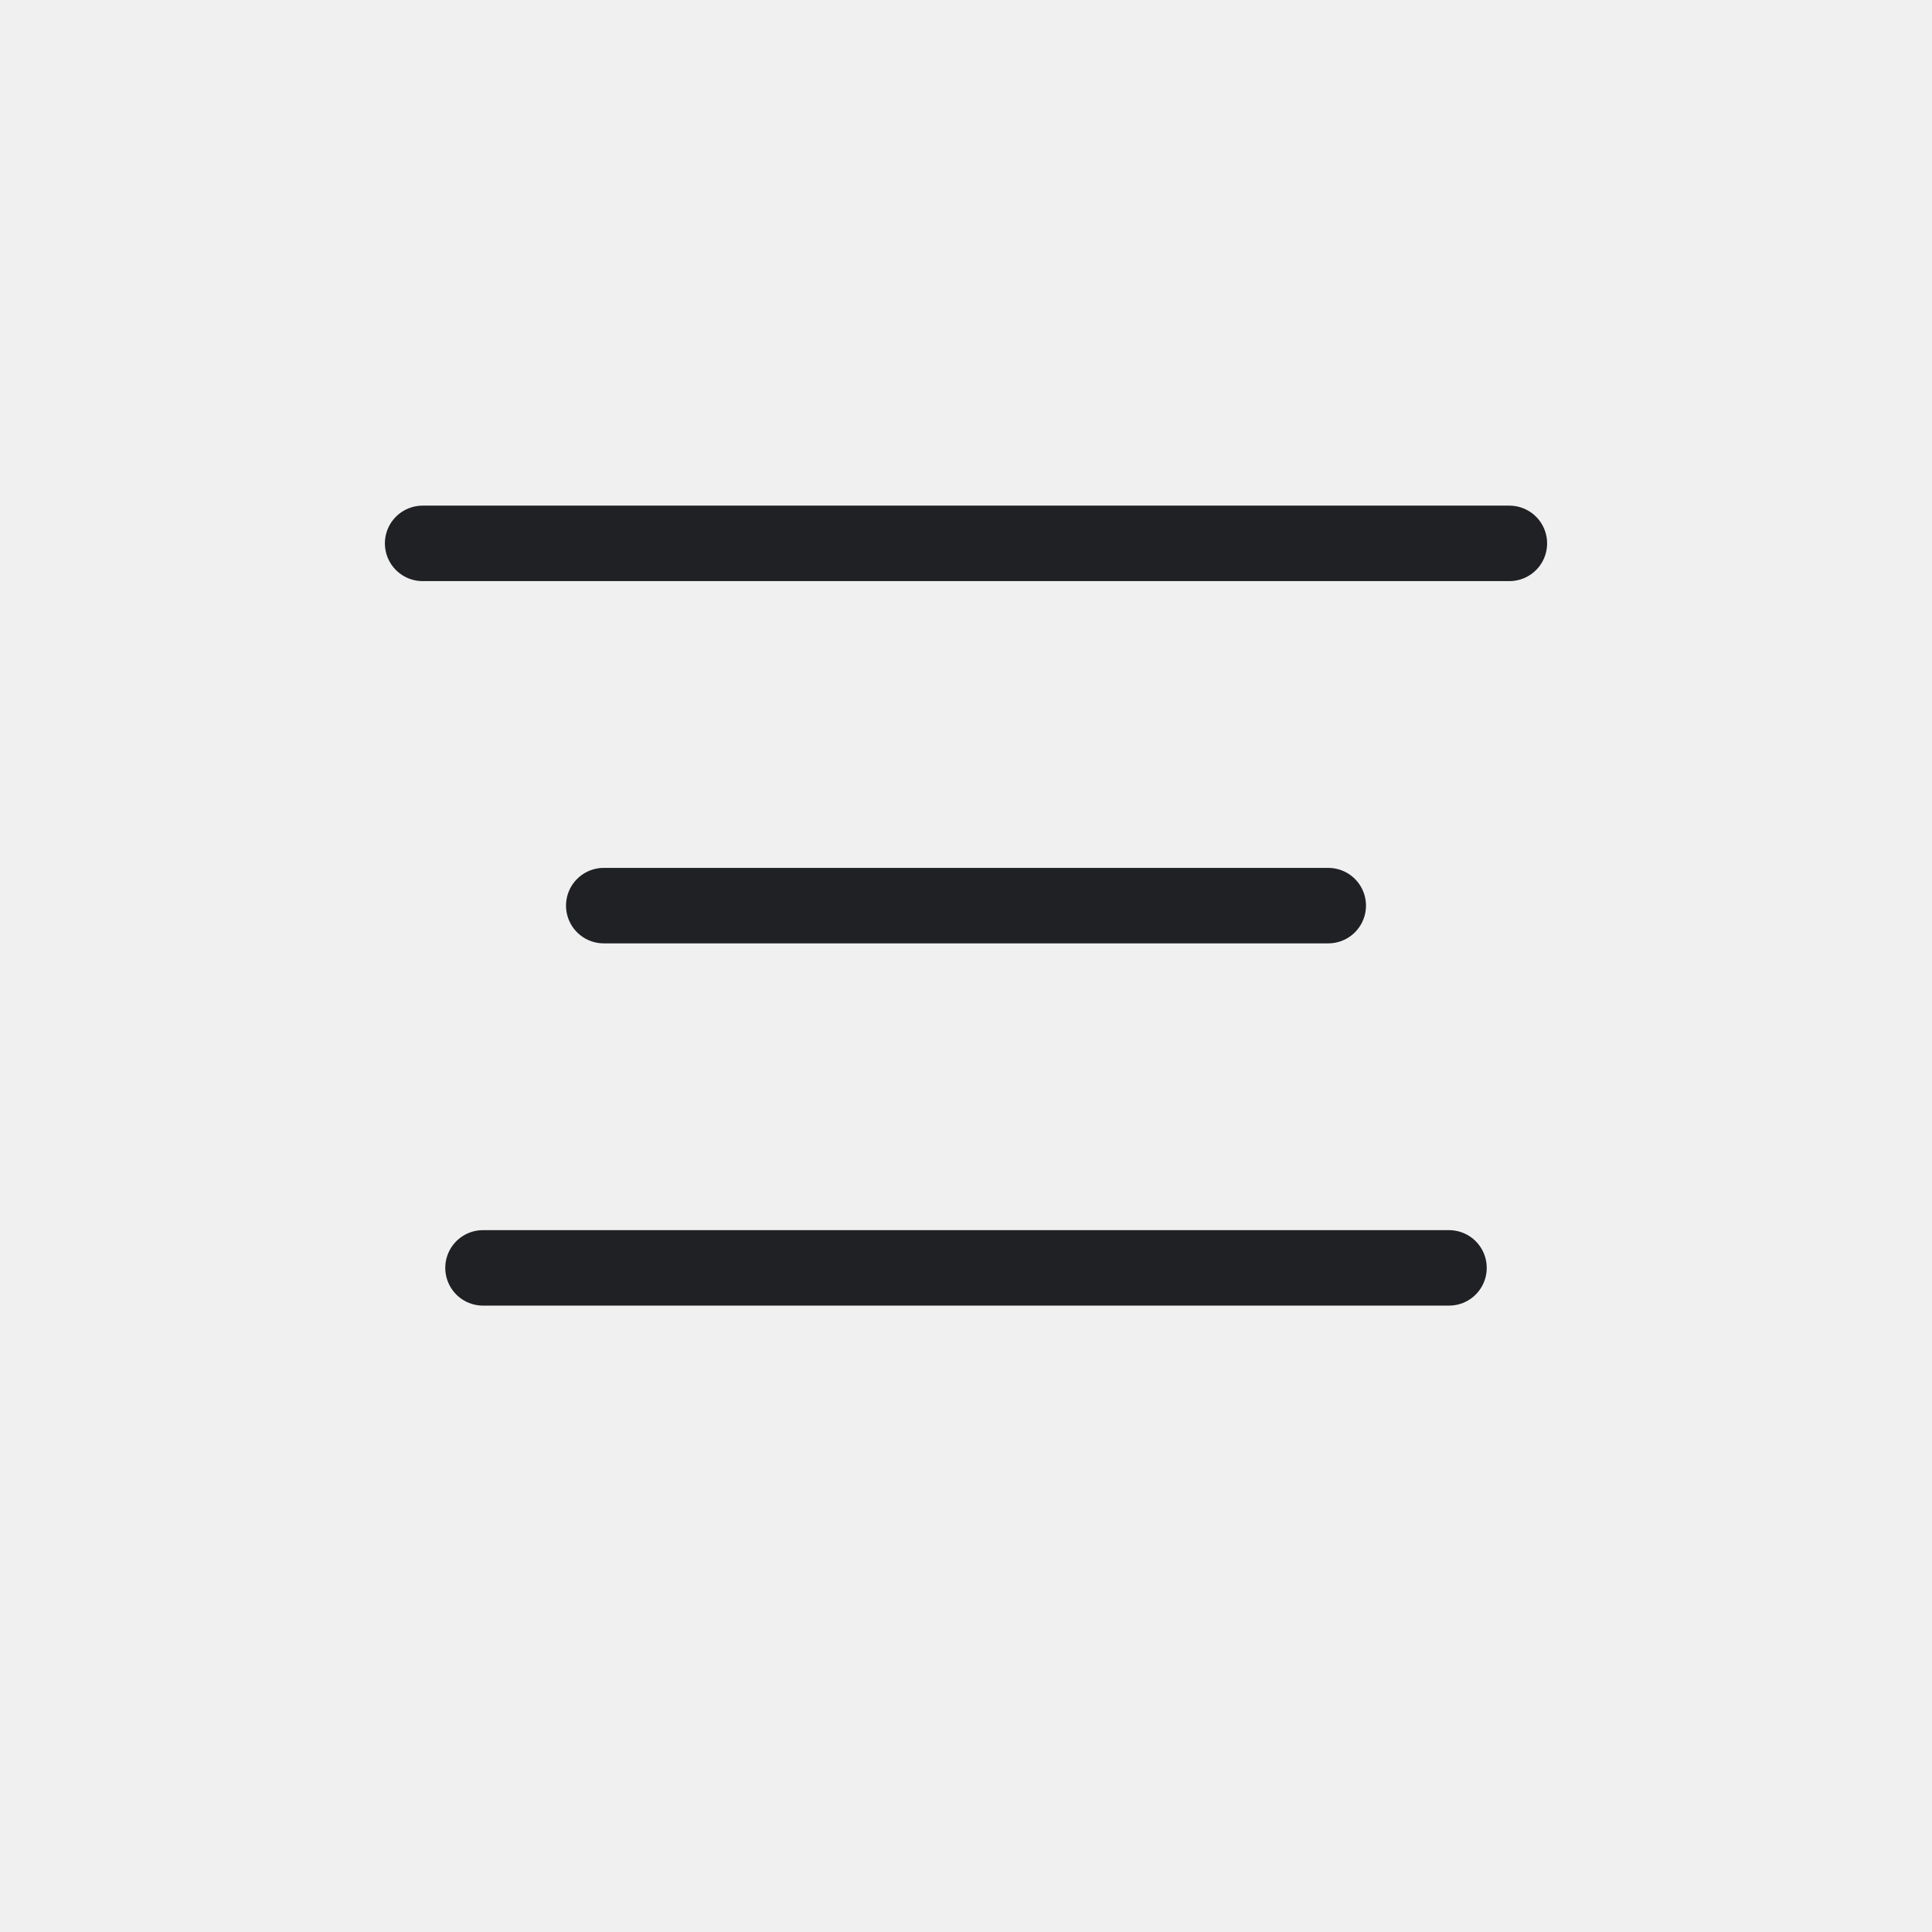
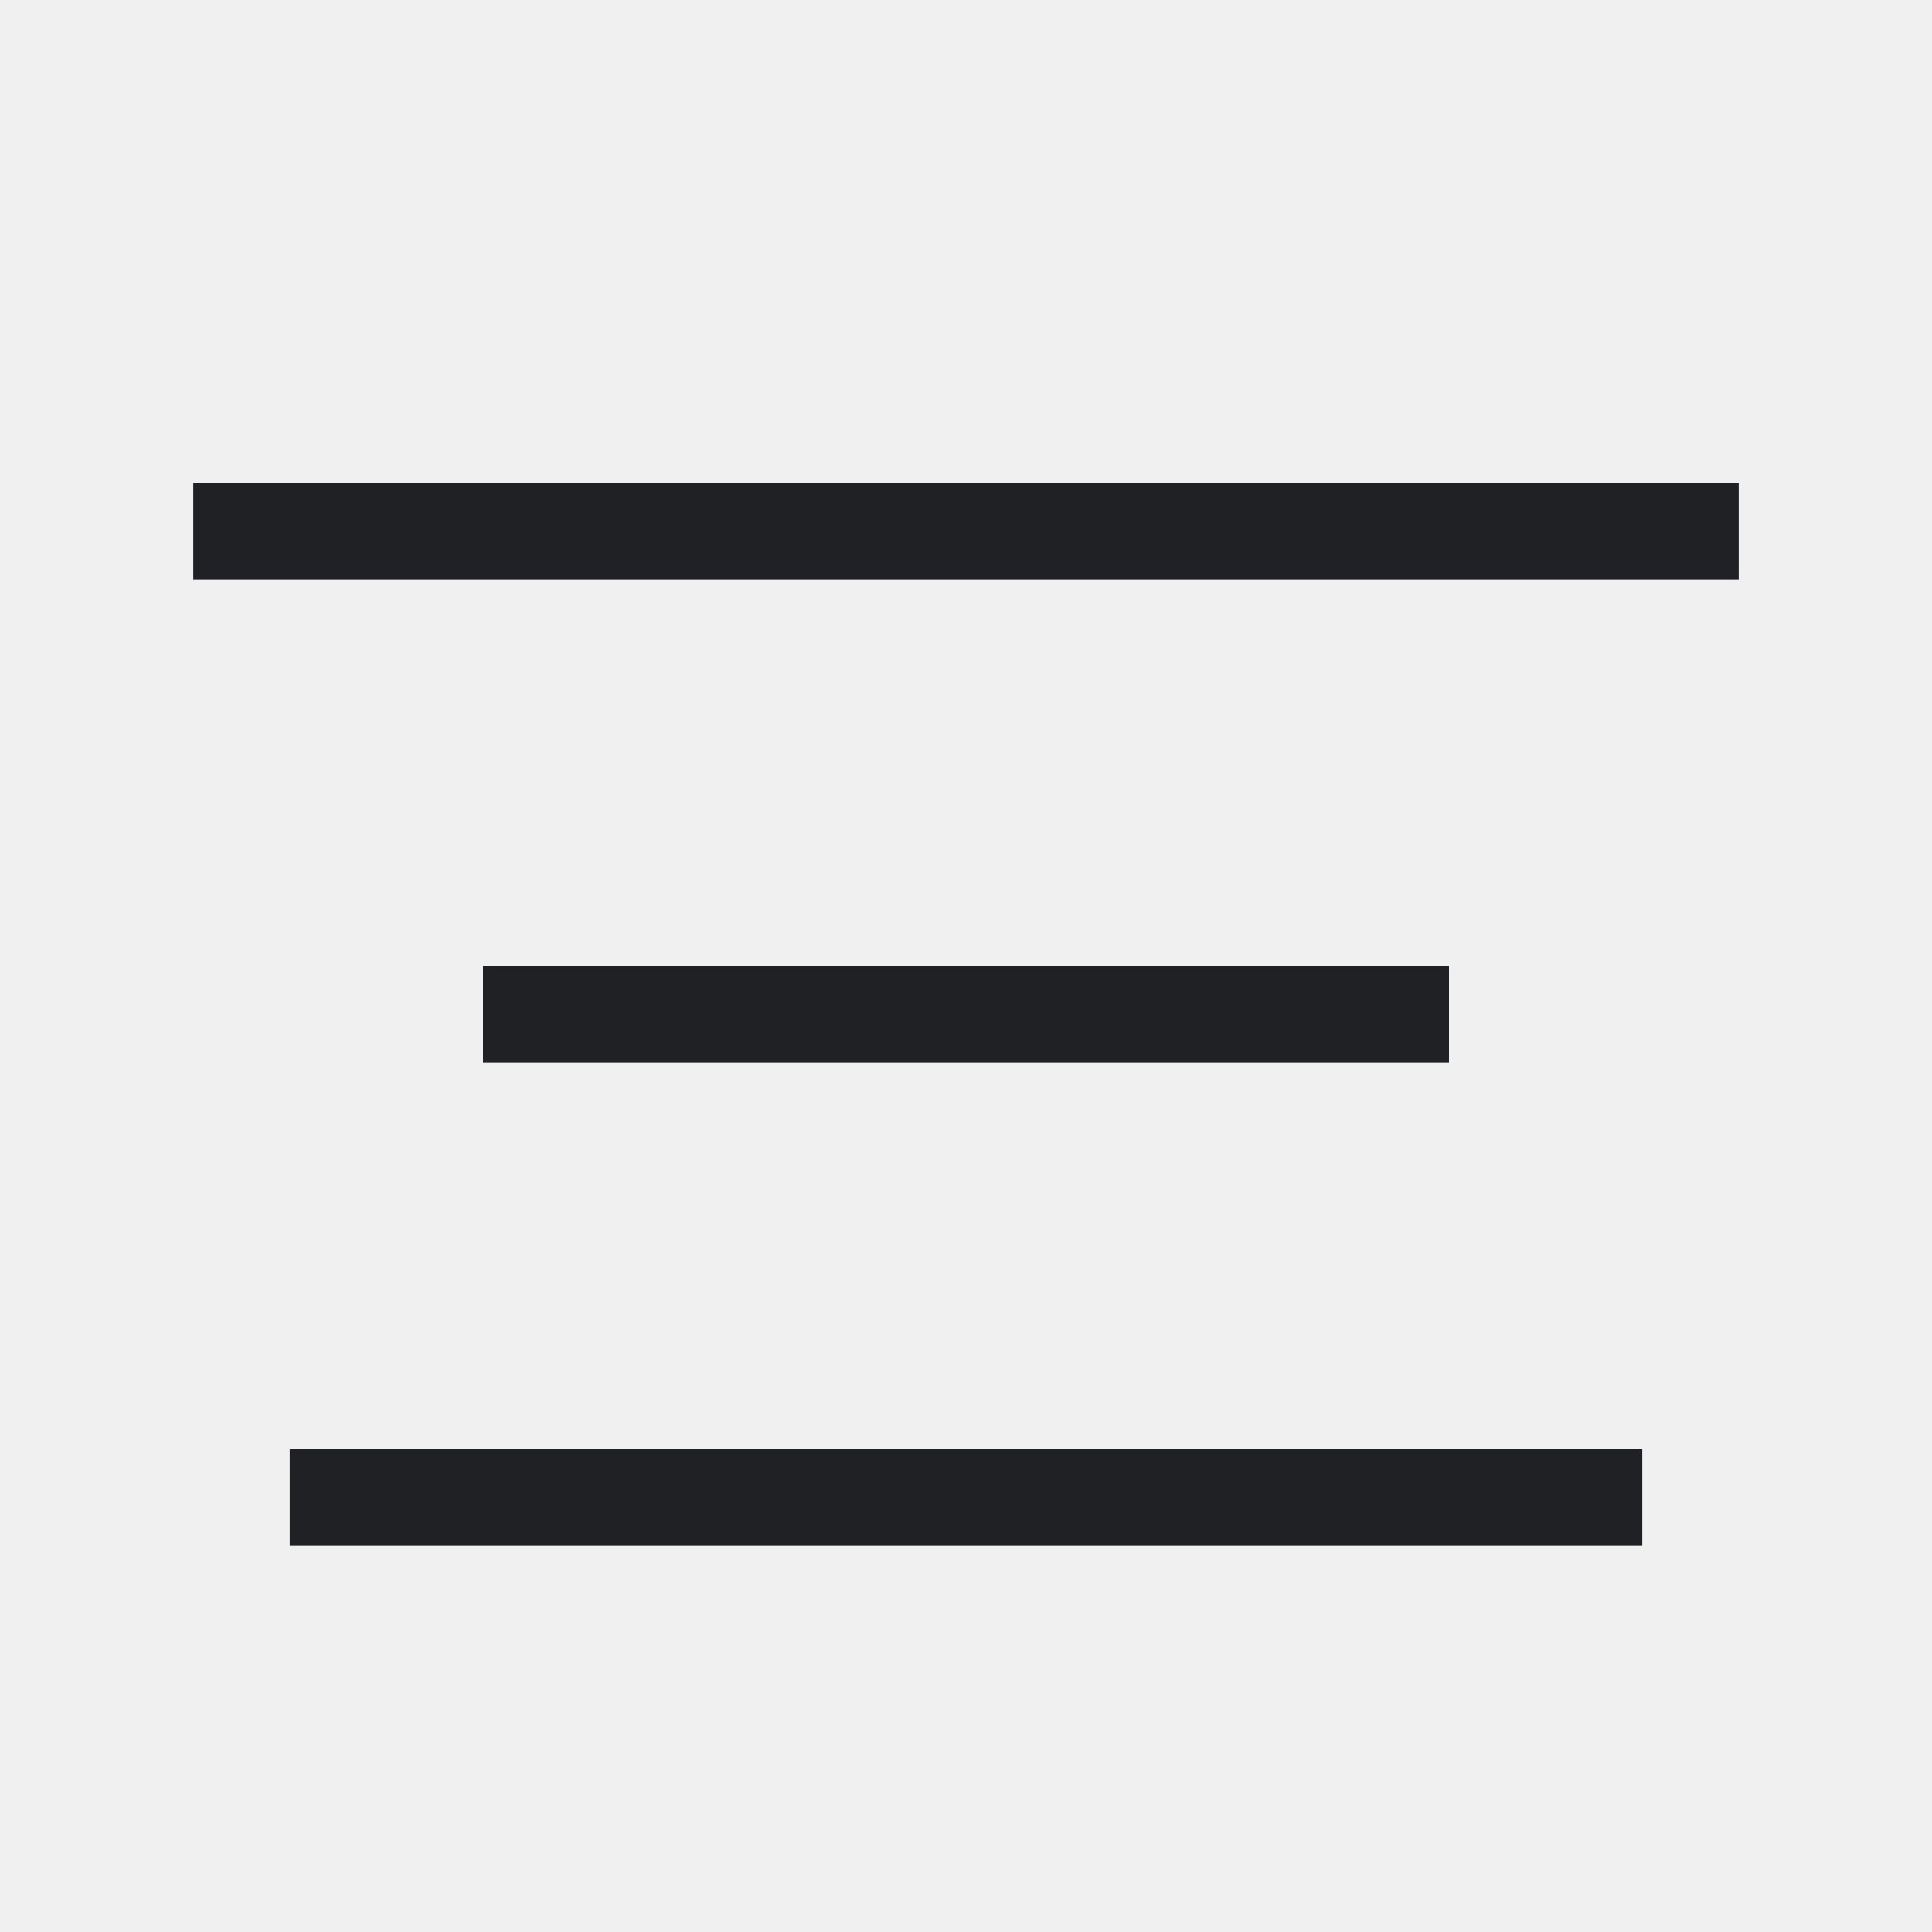
- <svg xmlns="http://www.w3.org/2000/svg" width="32" height="32" viewBox="0 0 32 32" role="img" aria-label="Center">
-   <defs>
-     <style>
- .bg{fill:#fff}.paper{fill:#ffffff}.soft{fill:#f3f6f4}.grid{stroke:#6b7280;stroke-width:1.25;fill:none;stroke-linecap:square}.line{stroke:#202124;stroke-width:1.25;fill:none;stroke-linecap:round;stroke-linejoin:round}.thin{stroke:#202124;stroke-width:1.25;fill:none;stroke-linecap:round;stroke-linejoin:round}.heavy{stroke:#202124;stroke-width:1.25;fill:none;stroke-linecap:round;stroke-linejoin:round}.txt{font-family:Segoe UI,Arial,sans-serif;font-weight:600;fill:#202124}.txtb{font-family:Segoe UI,Arial,sans-serif;font-weight:700;fill:#202124}.green{fill:#217346}.greenLine{stroke:#217346}.blue{fill:#2b78d4}.blueLine{stroke:#2b78d4}.yellow{fill:#f7d14a}.red{fill:#d83b01}.orange{fill:#f4a340}.purple{fill:#8b5cf6}.gray{fill:#6b7280}.palegreen{fill:#d9eadf}.paleblue{fill:#dcecff}.paleyellow{fill:#fff2b8}.palered{fill:#ffd7d7}
- </style>
-   </defs>
-   <rect width="32" height="32" fill="none" />
-   <g>
-     <path class="line" d="M7 9h18M10 15h12M8 21h16" />
-   </g>
+ <svg xmlns="http://www.w3.org/2000/svg" width="20" height="20" viewBox="0 0 20 20" role="img" aria-label="Center" shape-rendering="crispEdges">
+   <rect width="20" height="20" fill="none" />
+   <rect x="2" y="5" width="16" height="1" fill="#202124" />
+   <rect x="5" y="10" width="10" height="1" fill="#202124" />
+   <rect x="3" y="15" width="14" height="1" fill="#202124" />
</svg>
